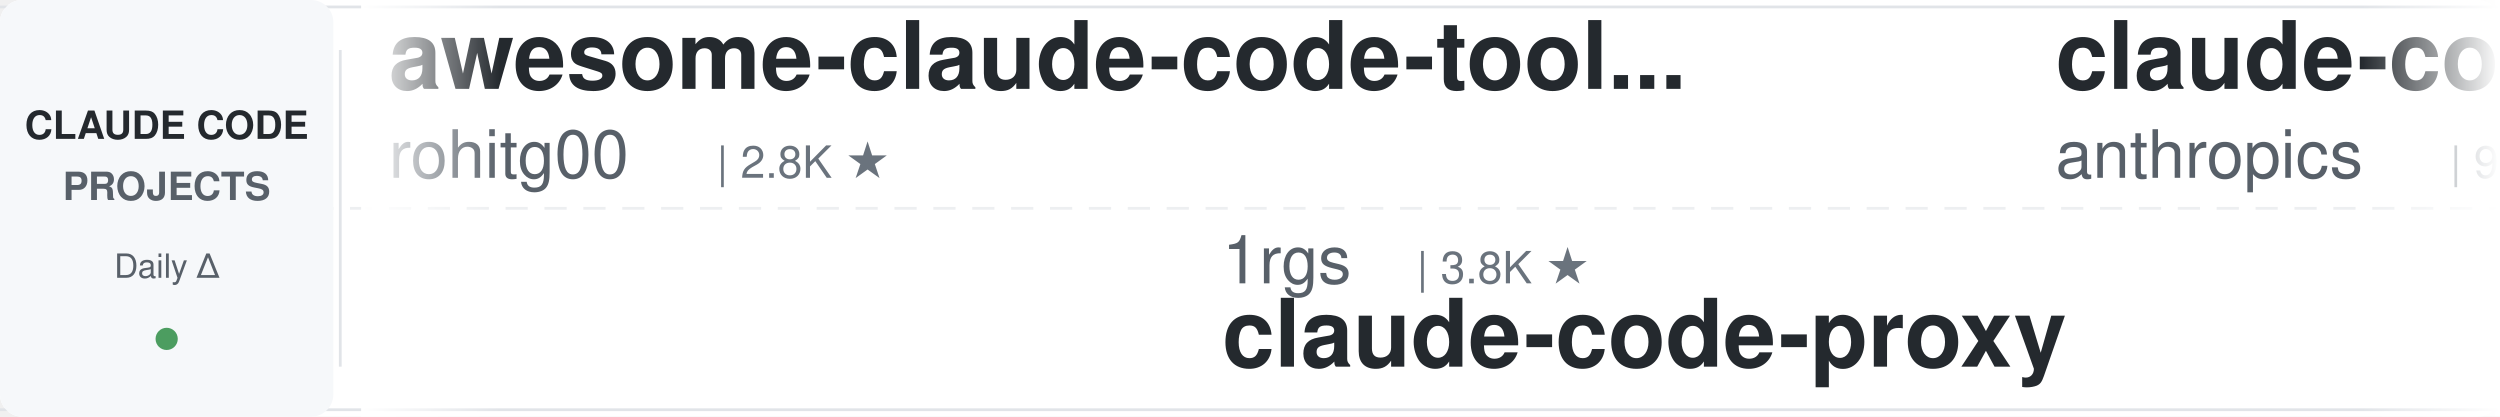
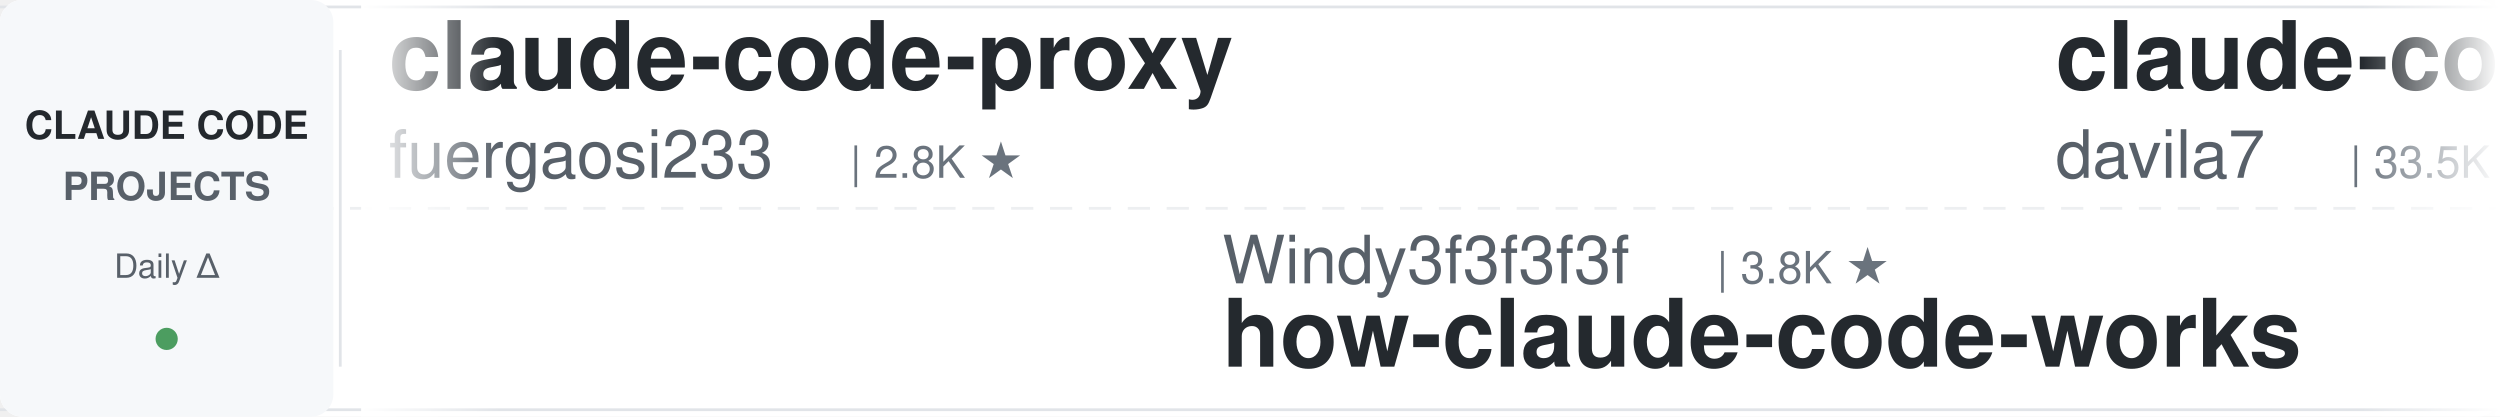
<svg xmlns="http://www.w3.org/2000/svg" width="900" height="150">
  <defs>
    <linearGradient id="leftFade" x1="0%" y1="0%" x2="100%" y2="0%">
      <stop offset="0%" style="stop-color:#ffffff;stop-opacity:1" />
      <stop offset="100%" style="stop-color:#ffffff;stop-opacity:0" />
    </linearGradient>
    <linearGradient id="rightFade" x1="0%" y1="0%" x2="100%" y2="0%">
      <stop offset="0%" style="stop-color:#ffffff;stop-opacity:0" />
      <stop offset="100%" style="stop-color:#ffffff;stop-opacity:1" />
    </linearGradient>
  </defs>
  <rect width="900" height="150" fill="#ffffff" rx="8" />
  <rect x="0" y="2" width="900" height="1" fill="#e1e4e8" />
  <rect x="0" y="147" width="900" height="1" fill="#e1e4e8" />
  <line x1="0" y1="75" x2="900" y2="75" stroke="#e1e4e8" stroke-width="1" stroke-dasharray="8 6" opacity="0.6" />
  <rect x="0" y="0" width="120" height="150" fill="#f6f8fa" rx="8" />
  <text x="60" y="50" font-family="-apple-system, BlinkMacSystemFont, 'Segoe UI', Helvetica, Arial, sans-serif" font-size="14" font-weight="600" fill="#24292e" text-anchor="middle">CLAUDE CODE</text>
  <text x="60" y="72" font-family="-apple-system, BlinkMacSystemFont, 'Segoe UI', Helvetica, Arial, sans-serif" font-size="14" font-weight="600" fill="#586069" text-anchor="middle">PROJECTS</text>
  <text x="60" y="100" font-family="-apple-system, BlinkMacSystemFont, 'Segoe UI', Helvetica, Arial, sans-serif" font-size="12" font-weight="500" fill="#586069" text-anchor="middle">Daily Δ</text>
  <circle cx="60" cy="122" r="4" fill="#22863a" opacity="0.8" />
  <rect x="122" y="18" width="1" height="114" fill="#e1e4e8" />
  <clipPath id="tickerClip">
    <rect x="130" y="0" width="770" height="150" />
  </clipPath>
  <g clip-path="url(#tickerClip)">
    <g id="tickerItems">
      <animateTransform attributeName="transform" attributeType="XML" type="translate" from="0 0" to="-3000 0" dur="54s" repeatCount="indefinite" />
      <g transform="translate(0, 0)">
-         <text x="140" y="32" font-family="-apple-system, BlinkMacSystemFont, 'Segoe UI', Helvetica, Arial, sans-serif" font-size="34" font-weight="600" fill="#24292e">awesome-claude-code-tool...</text>
-         <text x="140" y="64" font-family="-apple-system, BlinkMacSystemFont, 'Segoe UI', Helvetica, Arial, sans-serif" font-size="24" font-weight="400" fill="#586069">rohitg00</text>
-         <text x="258" y="64" font-family="-apple-system, BlinkMacSystemFont, 'Segoe UI', Helvetica, Arial, sans-serif" font-size="16" font-weight="500" fill="#6a737d">| 2.8K ★</text>
+         <text x="140" y="32" font-family="-apple-system, BlinkMacSystemFont, 'Segoe UI', Helvetica, Arial, sans-serif" font-size="34" font-weight="600" fill="#24292e">claude-code-proxy</text>
+         <text x="140" y="64" font-family="-apple-system, BlinkMacSystemFont, 'Segoe UI', Helvetica, Arial, sans-serif" font-size="24" font-weight="400" fill="#586069">fuergaosi233</text>
+         <text x="306" y="64" font-family="-apple-system, BlinkMacSystemFont, 'Segoe UI', Helvetica, Arial, sans-serif" font-size="16" font-weight="500" fill="#6a737d">| 2.8K ★</text>
      </g>
      <g transform="translate(300, 0)">
-         <text x="140" y="102" font-family="-apple-system, BlinkMacSystemFont, 'Segoe UI', Helvetica, Arial, sans-serif" font-size="24" font-weight="400" fill="#586069">1rgs</text>
-         <text x="210" y="102" font-family="-apple-system, BlinkMacSystemFont, 'Segoe UI', Helvetica, Arial, sans-serif" font-size="16" font-weight="500" fill="#6a737d">| 3.8K ★</text>
-         <text x="140" y="132" font-family="-apple-system, BlinkMacSystemFont, 'Segoe UI', Helvetica, Arial, sans-serif" font-size="34" font-weight="600" fill="#24292e">claude-code-proxy</text>
+         <text x="140" y="102" font-family="-apple-system, BlinkMacSystemFont, 'Segoe UI', Helvetica, Arial, sans-serif" font-size="24" font-weight="400" fill="#586069">Windy3f3f3f3f</text>
+         <text x="318" y="102" font-family="-apple-system, BlinkMacSystemFont, 'Segoe UI', Helvetica, Arial, sans-serif" font-size="16" font-weight="500" fill="#6a737d">| 3.8K ★</text>
+         <text x="140" y="132" font-family="-apple-system, BlinkMacSystemFont, 'Segoe UI', Helvetica, Arial, sans-serif" font-size="34" font-weight="600" fill="#24292e">how-claude-code-works</text>
      </g>
      <g transform="translate(600, 0)">
-         <text x="140" y="32" font-family="-apple-system, BlinkMacSystemFont, 'Segoe UI', Helvetica, Arial, sans-serif" font-size="34" font-weight="600" fill="#24292e">claude-code-action</text>
-         <text x="140" y="64" font-family="-apple-system, BlinkMacSystemFont, 'Segoe UI', Helvetica, Arial, sans-serif" font-size="24" font-weight="400" fill="#586069">anthropics</text>
-         <text x="282" y="64" font-family="-apple-system, BlinkMacSystemFont, 'Segoe UI', Helvetica, Arial, sans-serif" font-size="16" font-weight="500" fill="#6a737d">| 9.9K ★</text>
+         <text x="140" y="32" font-family="-apple-system, BlinkMacSystemFont, 'Segoe UI', Helvetica, Arial, sans-serif" font-size="34" font-weight="600" fill="#24292e">claude-code-templates</text>
+         <text x="140" y="64" font-family="-apple-system, BlinkMacSystemFont, 'Segoe UI', Helvetica, Arial, sans-serif" font-size="24" font-weight="400" fill="#586069">davila7</text>
+         <text x="246" y="64" font-family="-apple-system, BlinkMacSystemFont, 'Segoe UI', Helvetica, Arial, sans-serif" font-size="16" font-weight="500" fill="#6a737d">| 33.5K ★</text>
      </g>
      <g transform="translate(900, 0)">
-         <text x="140" y="102" font-family="-apple-system, BlinkMacSystemFont, 'Segoe UI', Helvetica, Arial, sans-serif" font-size="24" font-weight="400" fill="#586069">centminmod</text>
-         <text x="282" y="102" font-family="-apple-system, BlinkMacSystemFont, 'Segoe UI', Helvetica, Arial, sans-serif" font-size="16" font-weight="500" fill="#6a737d">| 2.7K ★</text>
-         <text x="140" y="132" font-family="-apple-system, BlinkMacSystemFont, 'Segoe UI', Helvetica, Arial, sans-serif" font-size="34" font-weight="600" fill="#24292e">my-claude-code-setup</text>
+         <text x="140" y="102" font-family="-apple-system, BlinkMacSystemFont, 'Segoe UI', Helvetica, Arial, sans-serif" font-size="24" font-weight="400" fill="#586069">daymade</text>
+         <text x="246" y="102" font-family="-apple-system, BlinkMacSystemFont, 'Segoe UI', Helvetica, Arial, sans-serif" font-size="16" font-weight="500" fill="#6a737d">| 1.5K ★</text>
+         <text x="140" y="132" font-family="-apple-system, BlinkMacSystemFont, 'Segoe UI', Helvetica, Arial, sans-serif" font-size="34" font-weight="600" fill="#24292e">claude-code-skills</text>
      </g>
      <g transform="translate(1200, 0)">
-         <text x="140" y="32" font-family="-apple-system, BlinkMacSystemFont, 'Segoe UI', Helvetica, Arial, sans-serif" font-size="34" font-weight="600" fill="#24292e">Claude-Code-Game-Studios</text>
-         <text x="140" y="64" font-family="-apple-system, BlinkMacSystemFont, 'Segoe UI', Helvetica, Arial, sans-serif" font-size="24" font-weight="400" fill="#586069">Donchitos</text>
-         <text x="270" y="64" font-family="-apple-system, BlinkMacSystemFont, 'Segoe UI', Helvetica, Arial, sans-serif" font-size="16" font-weight="500" fill="#6a737d">| 39.0K ★</text>
+         <text x="140" y="32" font-family="-apple-system, BlinkMacSystemFont, 'Segoe UI', Helvetica, Arial, sans-serif" font-size="34" font-weight="600" fill="#24292e">claude-code-source-build</text>
+         <text x="140" y="64" font-family="-apple-system, BlinkMacSystemFont, 'Segoe UI', Helvetica, Arial, sans-serif" font-size="24" font-weight="400" fill="#586069">andrew-kramer-inno</text>
+         <text x="378" y="64" font-family="-apple-system, BlinkMacSystemFont, 'Segoe UI', Helvetica, Arial, sans-serif" font-size="16" font-weight="500" fill="#6a737d">| 597 ★</text>
      </g>
      <g transform="translate(1500, 0)">
-         <text x="140" y="102" font-family="-apple-system, BlinkMacSystemFont, 'Segoe UI', Helvetica, Arial, sans-serif" font-size="24" font-weight="400" fill="#586069">mrpaidsocial</text>
-         <text x="306" y="102" font-family="-apple-system, BlinkMacSystemFont, 'Segoe UI', Helvetica, Arial, sans-serif" font-size="16" font-weight="500" fill="#6a737d">| 1.7K ★</text>
-         <text x="140" y="132" font-family="-apple-system, BlinkMacSystemFont, 'Segoe UI', Helvetica, Arial, sans-serif" font-size="34" font-weight="600" fill="#24292e">arcads-claude-code-mrpai...</text>
+         <text x="140" y="102" font-family="-apple-system, BlinkMacSystemFont, 'Segoe UI', Helvetica, Arial, sans-serif" font-size="24" font-weight="400" fill="#586069">luyao618</text>
+         <text x="258" y="102" font-family="-apple-system, BlinkMacSystemFont, 'Segoe UI', Helvetica, Arial, sans-serif" font-size="16" font-weight="500" fill="#6a737d">| 1.7K ★</text>
+         <text x="140" y="132" font-family="-apple-system, BlinkMacSystemFont, 'Segoe UI', Helvetica, Arial, sans-serif" font-size="34" font-weight="600" fill="#24292e">Claude-Code-Source-Study</text>
      </g>
      <g transform="translate(1800, 0)">
-         <text x="140" y="32" font-family="-apple-system, BlinkMacSystemFont, 'Segoe UI', Helvetica, Arial, sans-serif" font-size="34" font-weight="600" fill="#24292e">system_prompts_leaks</text>
-         <text x="140" y="64" font-family="-apple-system, BlinkMacSystemFont, 'Segoe UI', Helvetica, Arial, sans-serif" font-size="24" font-weight="400" fill="#586069">asgeirtj</text>
-         <text x="258" y="64" font-family="-apple-system, BlinkMacSystemFont, 'Segoe UI', Helvetica, Arial, sans-serif" font-size="16" font-weight="500" fill="#6a737d">| 71.4K ★</text>
-       </g>
-       <g transform="translate(2100, 0)">
-         <text x="140" y="102" font-family="-apple-system, BlinkMacSystemFont, 'Segoe UI', Helvetica, Arial, sans-serif" font-size="24" font-weight="400" fill="#586069">https-deeplearning-ai</text>
-         <text x="414" y="102" font-family="-apple-system, BlinkMacSystemFont, 'Segoe UI', Helvetica, Arial, sans-serif" font-size="16" font-weight="500" fill="#6a737d">| 563 ★</text>
-         <text x="140" y="132" font-family="-apple-system, BlinkMacSystemFont, 'Segoe UI', Helvetica, Arial, sans-serif" font-size="34" font-weight="600" fill="#24292e">sc-claude-code-files</text>
-       </g>
-       <g transform="translate(2400, 0)">
        <text x="140" y="32" font-family="-apple-system, BlinkMacSystemFont, 'Segoe UI', Helvetica, Arial, sans-serif" font-size="34" font-weight="600" fill="#24292e">claude-code-source</text>
        <text x="140" y="64" font-family="-apple-system, BlinkMacSystemFont, 'Segoe UI', Helvetica, Arial, sans-serif" font-size="24" font-weight="400" fill="#586069">AprilNEA</text>
        <text x="258" y="64" font-family="-apple-system, BlinkMacSystemFont, 'Segoe UI', Helvetica, Arial, sans-serif" font-size="16" font-weight="500" fill="#6a737d">| 393 ★</text>
      </g>
+       <g transform="translate(2100, 0)">
+         <text x="140" y="102" font-family="-apple-system, BlinkMacSystemFont, 'Segoe UI', Helvetica, Arial, sans-serif" font-size="24" font-weight="400" fill="#586069">VILA-Lab</text>
+         <text x="258" y="102" font-family="-apple-system, BlinkMacSystemFont, 'Segoe UI', Helvetica, Arial, sans-serif" font-size="16" font-weight="500" fill="#6a737d">| 2.2K ★</text>
+         <text x="140" y="132" font-family="-apple-system, BlinkMacSystemFont, 'Segoe UI', Helvetica, Arial, sans-serif" font-size="34" font-weight="600" fill="#24292e">Dive-into-Claude-Code</text>
+       </g>
+       <g transform="translate(2400, 0)">
+         <text x="140" y="32" font-family="-apple-system, BlinkMacSystemFont, 'Segoe UI', Helvetica, Arial, sans-serif" font-size="34" font-weight="600" fill="#24292e">claude-code-reverse</text>
+         <text x="140" y="64" font-family="-apple-system, BlinkMacSystemFont, 'Segoe UI', Helvetica, Arial, sans-serif" font-size="24" font-weight="400" fill="#586069">Yuyz0112</text>
+         <text x="258" y="64" font-family="-apple-system, BlinkMacSystemFont, 'Segoe UI', Helvetica, Arial, sans-serif" font-size="16" font-weight="500" fill="#6a737d">| 2.4K ★</text>
+       </g>
      <g transform="translate(2700, 0)">
-         <text x="140" y="102" font-family="-apple-system, BlinkMacSystemFont, 'Segoe UI', Helvetica, Arial, sans-serif" font-size="24" font-weight="400" fill="#586069">nicedreamzapp</text>
-         <text x="318" y="102" font-family="-apple-system, BlinkMacSystemFont, 'Segoe UI', Helvetica, Arial, sans-serif" font-size="16" font-weight="500" fill="#6a737d">| 3.5K ★</text>
-         <text x="140" y="132" font-family="-apple-system, BlinkMacSystemFont, 'Segoe UI', Helvetica, Arial, sans-serif" font-size="34" font-weight="600" fill="#24292e">claude-code-local</text>
+         <text x="140" y="102" font-family="-apple-system, BlinkMacSystemFont, 'Segoe UI', Helvetica, Arial, sans-serif" font-size="24" font-weight="400" fill="#586069">Windy3f3f3f3f</text>
+         <text x="318" y="102" font-family="-apple-system, BlinkMacSystemFont, 'Segoe UI', Helvetica, Arial, sans-serif" font-size="16" font-weight="500" fill="#6a737d">| 2.8K ★</text>
+         <text x="140" y="132" font-family="-apple-system, BlinkMacSystemFont, 'Segoe UI', Helvetica, Arial, sans-serif" font-size="34" font-weight="600" fill="#24292e">claude-code-from-scratch</text>
      </g>
      <g transform="translate(3000, 0)">
-         <text x="140" y="32" font-family="-apple-system, BlinkMacSystemFont, 'Segoe UI', Helvetica, Arial, sans-serif" font-size="34" font-weight="600" fill="#24292e">awesome-claude-code-tool...</text>
-         <text x="140" y="64" font-family="-apple-system, BlinkMacSystemFont, 'Segoe UI', Helvetica, Arial, sans-serif" font-size="24" font-weight="400" fill="#586069">rohitg00</text>
-         <text x="258" y="64" font-family="-apple-system, BlinkMacSystemFont, 'Segoe UI', Helvetica, Arial, sans-serif" font-size="16" font-weight="500" fill="#6a737d">| 2.8K ★</text>
+         <text x="140" y="32" font-family="-apple-system, BlinkMacSystemFont, 'Segoe UI', Helvetica, Arial, sans-serif" font-size="34" font-weight="600" fill="#24292e">claude-code-proxy</text>
+         <text x="140" y="64" font-family="-apple-system, BlinkMacSystemFont, 'Segoe UI', Helvetica, Arial, sans-serif" font-size="24" font-weight="400" fill="#586069">fuergaosi233</text>
+         <text x="306" y="64" font-family="-apple-system, BlinkMacSystemFont, 'Segoe UI', Helvetica, Arial, sans-serif" font-size="16" font-weight="500" fill="#6a737d">| 2.8K ★</text>
      </g>
      <g transform="translate(3300, 0)">
-         <text x="140" y="102" font-family="-apple-system, BlinkMacSystemFont, 'Segoe UI', Helvetica, Arial, sans-serif" font-size="24" font-weight="400" fill="#586069">1rgs</text>
-         <text x="210" y="102" font-family="-apple-system, BlinkMacSystemFont, 'Segoe UI', Helvetica, Arial, sans-serif" font-size="16" font-weight="500" fill="#6a737d">| 3.8K ★</text>
-         <text x="140" y="132" font-family="-apple-system, BlinkMacSystemFont, 'Segoe UI', Helvetica, Arial, sans-serif" font-size="34" font-weight="600" fill="#24292e">claude-code-proxy</text>
+         <text x="140" y="102" font-family="-apple-system, BlinkMacSystemFont, 'Segoe UI', Helvetica, Arial, sans-serif" font-size="24" font-weight="400" fill="#586069">Windy3f3f3f3f</text>
+         <text x="318" y="102" font-family="-apple-system, BlinkMacSystemFont, 'Segoe UI', Helvetica, Arial, sans-serif" font-size="16" font-weight="500" fill="#6a737d">| 3.8K ★</text>
+         <text x="140" y="132" font-family="-apple-system, BlinkMacSystemFont, 'Segoe UI', Helvetica, Arial, sans-serif" font-size="34" font-weight="600" fill="#24292e">how-claude-code-works</text>
      </g>
      <g transform="translate(3600, 0)">
-         <text x="140" y="32" font-family="-apple-system, BlinkMacSystemFont, 'Segoe UI', Helvetica, Arial, sans-serif" font-size="34" font-weight="600" fill="#24292e">claude-code-action</text>
-         <text x="140" y="64" font-family="-apple-system, BlinkMacSystemFont, 'Segoe UI', Helvetica, Arial, sans-serif" font-size="24" font-weight="400" fill="#586069">anthropics</text>
-         <text x="282" y="64" font-family="-apple-system, BlinkMacSystemFont, 'Segoe UI', Helvetica, Arial, sans-serif" font-size="16" font-weight="500" fill="#6a737d">| 9.9K ★</text>
+         <text x="140" y="32" font-family="-apple-system, BlinkMacSystemFont, 'Segoe UI', Helvetica, Arial, sans-serif" font-size="34" font-weight="600" fill="#24292e">claude-code-templates</text>
+         <text x="140" y="64" font-family="-apple-system, BlinkMacSystemFont, 'Segoe UI', Helvetica, Arial, sans-serif" font-size="24" font-weight="400" fill="#586069">davila7</text>
+         <text x="246" y="64" font-family="-apple-system, BlinkMacSystemFont, 'Segoe UI', Helvetica, Arial, sans-serif" font-size="16" font-weight="500" fill="#6a737d">| 33.5K ★</text>
      </g>
      <g transform="translate(3900, 0)">
-         <text x="140" y="102" font-family="-apple-system, BlinkMacSystemFont, 'Segoe UI', Helvetica, Arial, sans-serif" font-size="24" font-weight="400" fill="#586069">centminmod</text>
-         <text x="282" y="102" font-family="-apple-system, BlinkMacSystemFont, 'Segoe UI', Helvetica, Arial, sans-serif" font-size="16" font-weight="500" fill="#6a737d">| 2.7K ★</text>
-         <text x="140" y="132" font-family="-apple-system, BlinkMacSystemFont, 'Segoe UI', Helvetica, Arial, sans-serif" font-size="34" font-weight="600" fill="#24292e">my-claude-code-setup</text>
+         <text x="140" y="102" font-family="-apple-system, BlinkMacSystemFont, 'Segoe UI', Helvetica, Arial, sans-serif" font-size="24" font-weight="400" fill="#586069">daymade</text>
+         <text x="246" y="102" font-family="-apple-system, BlinkMacSystemFont, 'Segoe UI', Helvetica, Arial, sans-serif" font-size="16" font-weight="500" fill="#6a737d">| 1.5K ★</text>
+         <text x="140" y="132" font-family="-apple-system, BlinkMacSystemFont, 'Segoe UI', Helvetica, Arial, sans-serif" font-size="34" font-weight="600" fill="#24292e">claude-code-skills</text>
      </g>
    </g>
  </g>
  <rect x="130" y="0" width="50" height="150" fill="url(#leftFade)" />
  <rect x="850" y="0" width="50" height="150" fill="url(#rightFade)" />
</svg>
